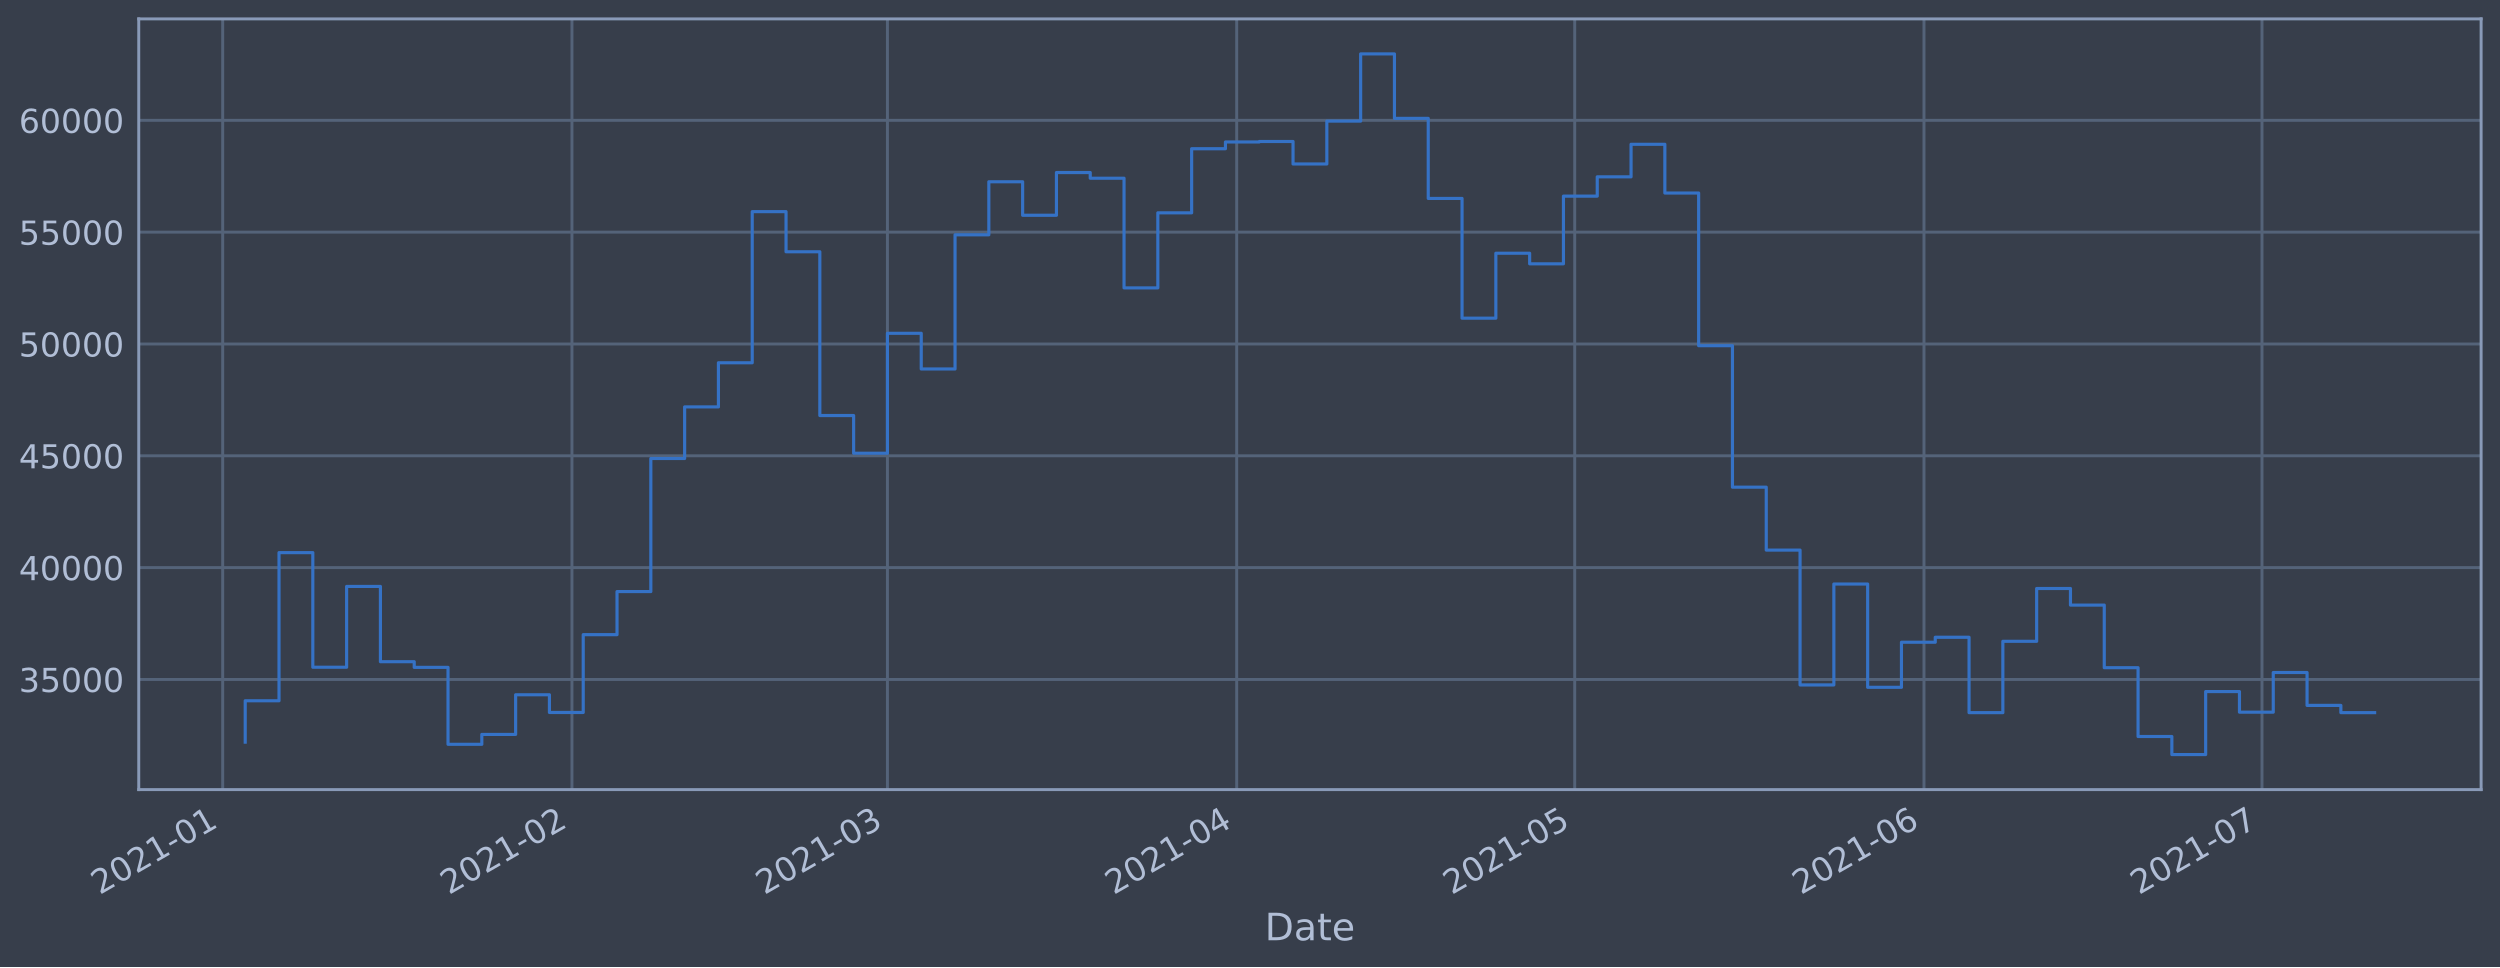
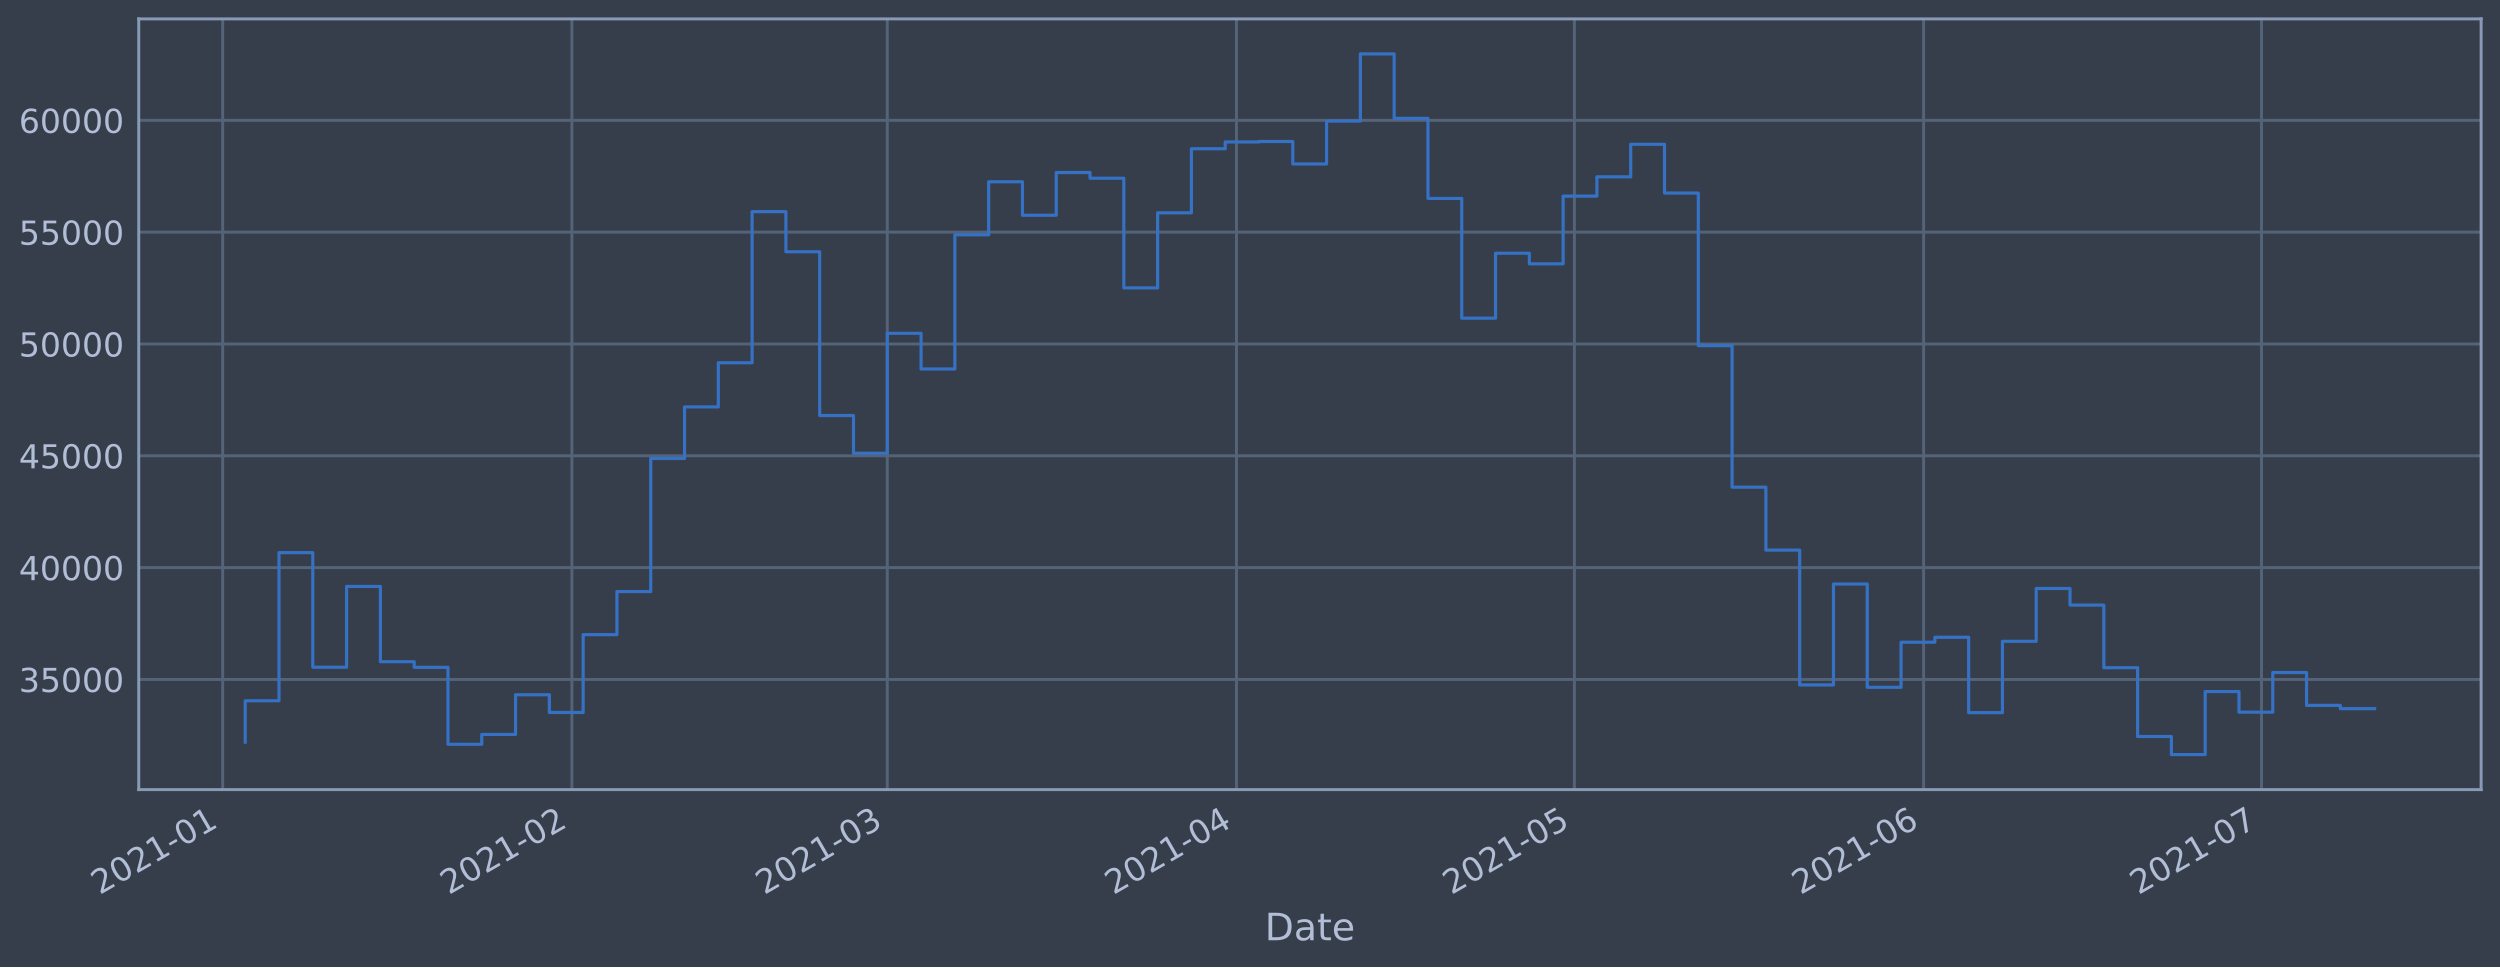
<svg xmlns="http://www.w3.org/2000/svg" xmlns:xlink="http://www.w3.org/1999/xlink" height="368.58pt" version="1.1" viewBox="0 0 952.884 368.58" width="952.884pt">
  <defs>
    <style type="text/css">*{stroke-linecap:butt;stroke-linejoin:round;}</style>
  </defs>
  <g id="figure_1">
    <g id="patch_1">
      <path d="M 0 368.58  L 952.884 368.58  L 952.884 0  L 0 0  z " style="fill:#373e4b;" />
    </g>
    <g id="axes_1">
      <g id="patch_2">
        <path d="M 52.884 300.96  L 945.684 300.96  L 945.684 7.2  L 52.884 7.2  z " style="fill:#373e4b;" />
      </g>
      <g id="matplotlib.axis_1">
        <g id="xtick_1">
          <g id="line2d_1">
-             <path clip-path="url(#p2e78bf1dfc)" d="M 84.877 300.96  L 84.877 7.2  " style="fill:none;stroke:#546379;stroke-linecap:square;stroke-width:1.12;" />
+             <path clip-path="url(#p2e72402ce1)" d="M 84.879 300.96  L 84.879 7.2  " style="fill:none;stroke:#546379;stroke-linecap:square;stroke-width:1.12;" />
          </g>
          <g id="line2d_2" />
          <g id="text_1">
-             <g style="fill:#b1bed6;" transform="translate(37.97346 341.1745)rotate(-30)scale(0.126 -0.126)">
+             <g style="fill:#b1bed6;" transform="translate(37.9755 341.1745)rotate(-30)scale(0.126 -0.126)">
              <defs>
                <path d="M 1228 531  L 3431 531  L 3431 0  L 469 0  L 469 531  Q 828 903 1448 1529  Q 2069 2156 2228 2338  Q 2531 2678 2651 2914  Q 2772 3150 2772 3378  Q 2772 3750 2511 3984  Q 2250 4219 1831 4219  Q 1534 4219 1204 4116  Q 875 4013 500 3803  L 500 4441  Q 881 4594 1212 4672  Q 1544 4750 1819 4750  Q 2544 4750 2975 4387  Q 3406 4025 3406 3419  Q 3406 3131 3298 2873  Q 3191 2616 2906 2266  Q 2828 2175 2409 1742  Q 1991 1309 1228 531  z " id="DejaVuSans-32" transform="scale(0.015625)" />
                <path d="M 2034 4250  Q 1547 4250 1301 3770  Q 1056 3291 1056 2328  Q 1056 1369 1301 889  Q 1547 409 2034 409  Q 2525 409 2770 889  Q 3016 1369 3016 2328  Q 3016 3291 2770 3770  Q 2525 4250 2034 4250  z M 2034 4750  Q 2819 4750 3233 4129  Q 3647 3509 3647 2328  Q 3647 1150 3233 529  Q 2819 -91 2034 -91  Q 1250 -91 836 529  Q 422 1150 422 2328  Q 422 3509 836 4129  Q 1250 4750 2034 4750  z " id="DejaVuSans-30" transform="scale(0.015625)" />
                <path d="M 794 531  L 1825 531  L 1825 4091  L 703 3866  L 703 4441  L 1819 4666  L 2450 4666  L 2450 531  L 3481 531  L 3481 0  L 794 0  L 794 531  z " id="DejaVuSans-31" transform="scale(0.015625)" />
                <path d="M 313 2009  L 1997 2009  L 1997 1497  L 313 1497  L 313 2009  z " id="DejaVuSans-2d" transform="scale(0.015625)" />
              </defs>
              <use xlink:href="#DejaVuSans-32" />
              <use x="63.623" xlink:href="#DejaVuSans-30" />
              <use x="127.246" xlink:href="#DejaVuSans-32" />
              <use x="190.869" xlink:href="#DejaVuSans-31" />
              <use x="254.492" xlink:href="#DejaVuSans-2d" />
              <use x="290.576" xlink:href="#DejaVuSans-30" />
              <use x="354.199" xlink:href="#DejaVuSans-31" />
            </g>
          </g>
        </g>
        <g id="xtick_2">
          <g id="line2d_3">
-             <path clip-path="url(#p2e78bf1dfc)" d="M 218.004 300.96  L 218.004 7.2  " style="fill:none;stroke:#546379;stroke-linecap:square;stroke-width:1.12;" />
+             <path clip-path="url(#p2e72402ce1)" d="M 217.974 300.96  L 217.974 7.2  " style="fill:none;stroke:#546379;stroke-linecap:square;stroke-width:1.12;" />
          </g>
          <g id="line2d_4" />
          <g id="text_2">
-             <g style="fill:#b1bed6;" transform="translate(171.1005 341.1745)rotate(-30)scale(0.126 -0.126)">
+             <g style="fill:#b1bed6;" transform="translate(171.0707 341.1745)rotate(-30)scale(0.126 -0.126)">
              <use xlink:href="#DejaVuSans-32" />
              <use x="63.623" xlink:href="#DejaVuSans-30" />
              <use x="127.246" xlink:href="#DejaVuSans-32" />
              <use x="190.869" xlink:href="#DejaVuSans-31" />
              <use x="254.492" xlink:href="#DejaVuSans-2d" />
              <use x="290.576" xlink:href="#DejaVuSans-30" />
              <use x="354.199" xlink:href="#DejaVuSans-32" />
            </g>
          </g>
        </g>
        <g id="xtick_3">
          <g id="line2d_5">
-             <path clip-path="url(#p2e78bf1dfc)" d="M 338.247 300.96  L 338.247 7.2  " style="fill:none;stroke:#546379;stroke-linecap:square;stroke-width:1.12;" />
+             <path clip-path="url(#p2e72402ce1)" d="M 338.189 300.96  L 338.189 7.2  " style="fill:none;stroke:#546379;stroke-linecap:square;stroke-width:1.12;" />
          </g>
          <g id="line2d_6" />
          <g id="text_3">
-             <g style="fill:#b1bed6;" transform="translate(291.3442 341.1745)rotate(-30)scale(0.126 -0.126)">
+             <g style="fill:#b1bed6;" transform="translate(291.2858 341.1745)rotate(-30)scale(0.126 -0.126)">
              <defs>
                <path d="M 2597 2516  Q 3050 2419 3304 2112  Q 3559 1806 3559 1356  Q 3559 666 3084 287  Q 2609 -91 1734 -91  Q 1441 -91 1130 -33  Q 819 25 488 141  L 488 750  Q 750 597 1062 519  Q 1375 441 1716 441  Q 2309 441 2620 675  Q 2931 909 2931 1356  Q 2931 1769 2642 2001  Q 2353 2234 1838 2234  L 1294 2234  L 1294 2753  L 1863 2753  Q 2328 2753 2575 2939  Q 2822 3125 2822 3475  Q 2822 3834 2567 4026  Q 2313 4219 1838 4219  Q 1578 4219 1281 4162  Q 984 4106 628 3988  L 628 4550  Q 988 4650 1302 4700  Q 1616 4750 1894 4750  Q 2613 4750 3031 4423  Q 3450 4097 3450 3541  Q 3450 3153 3228 2886  Q 3006 2619 2597 2516  z " id="DejaVuSans-33" transform="scale(0.015625)" />
              </defs>
              <use xlink:href="#DejaVuSans-32" />
              <use x="63.623" xlink:href="#DejaVuSans-30" />
              <use x="127.246" xlink:href="#DejaVuSans-32" />
              <use x="190.869" xlink:href="#DejaVuSans-31" />
              <use x="254.492" xlink:href="#DejaVuSans-2d" />
              <use x="290.576" xlink:href="#DejaVuSans-30" />
              <use x="354.199" xlink:href="#DejaVuSans-33" />
            </g>
          </g>
        </g>
        <g id="xtick_4">
          <g id="line2d_7">
-             <path clip-path="url(#p2e78bf1dfc)" d="M 471.374 300.96  L 471.374 7.2  " style="fill:none;stroke:#546379;stroke-linecap:square;stroke-width:1.12;" />
+             <path clip-path="url(#p2e72402ce1)" d="M 471.284 300.96  L 471.284 7.2  " style="fill:none;stroke:#546379;stroke-linecap:square;stroke-width:1.12;" />
          </g>
          <g id="line2d_8" />
          <g id="text_4">
-             <g style="fill:#b1bed6;" transform="translate(424.4712 341.1745)rotate(-30)scale(0.126 -0.126)">
+             <g style="fill:#b1bed6;" transform="translate(424.381 341.1745)rotate(-30)scale(0.126 -0.126)">
              <defs>
                <path d="M 2419 4116  L 825 1625  L 2419 1625  L 2419 4116  z M 2253 4666  L 3047 4666  L 3047 1625  L 3713 1625  L 3713 1100  L 3047 1100  L 3047 0  L 2419 0  L 2419 1100  L 313 1100  L 313 1709  L 2253 4666  z " id="DejaVuSans-34" transform="scale(0.015625)" />
              </defs>
              <use xlink:href="#DejaVuSans-32" />
              <use x="63.623" xlink:href="#DejaVuSans-30" />
              <use x="127.246" xlink:href="#DejaVuSans-32" />
              <use x="190.869" xlink:href="#DejaVuSans-31" />
              <use x="254.492" xlink:href="#DejaVuSans-2d" />
              <use x="290.576" xlink:href="#DejaVuSans-30" />
              <use x="354.199" xlink:href="#DejaVuSans-34" />
            </g>
          </g>
        </g>
        <g id="xtick_5">
          <g id="line2d_9">
-             <path clip-path="url(#p2e78bf1dfc)" d="M 600.207 300.96  L 600.207 7.2  " style="fill:none;stroke:#546379;stroke-linecap:square;stroke-width:1.12;" />
+             <path clip-path="url(#p2e72402ce1)" d="M 600.086 300.96  L 600.086 7.2  " style="fill:none;stroke:#546379;stroke-linecap:square;stroke-width:1.12;" />
          </g>
          <g id="line2d_10" />
          <g id="text_5">
-             <g style="fill:#b1bed6;" transform="translate(553.3038 341.1745)rotate(-30)scale(0.126 -0.126)">
+             <g style="fill:#b1bed6;" transform="translate(553.1828 341.1745)rotate(-30)scale(0.126 -0.126)">
              <defs>
                <path d="M 691 4666  L 3169 4666  L 3169 4134  L 1269 4134  L 1269 2991  Q 1406 3038 1543 3061  Q 1681 3084 1819 3084  Q 2600 3084 3056 2656  Q 3513 2228 3513 1497  Q 3513 744 3044 326  Q 2575 -91 1722 -91  Q 1428 -91 1123 -41  Q 819 9 494 109  L 494 744  Q 775 591 1075 516  Q 1375 441 1709 441  Q 2250 441 2565 725  Q 2881 1009 2881 1497  Q 2881 1984 2565 2268  Q 2250 2553 1709 2553  Q 1456 2553 1204 2497  Q 953 2441 691 2322  L 691 4666  z " id="DejaVuSans-35" transform="scale(0.015625)" />
              </defs>
              <use xlink:href="#DejaVuSans-32" />
              <use x="63.623" xlink:href="#DejaVuSans-30" />
              <use x="127.246" xlink:href="#DejaVuSans-32" />
              <use x="190.869" xlink:href="#DejaVuSans-31" />
              <use x="254.492" xlink:href="#DejaVuSans-2d" />
              <use x="290.576" xlink:href="#DejaVuSans-30" />
              <use x="354.199" xlink:href="#DejaVuSans-35" />
            </g>
          </g>
        </g>
        <g id="xtick_6">
          <g id="line2d_11">
-             <path clip-path="url(#p2e78bf1dfc)" d="M 733.334 300.96  L 733.334 7.2  " style="fill:none;stroke:#546379;stroke-linecap:square;stroke-width:1.12;" />
+             <path clip-path="url(#p2e72402ce1)" d="M 733.181 300.96  L 733.181 7.2  " style="fill:none;stroke:#546379;stroke-linecap:square;stroke-width:1.12;" />
          </g>
          <g id="line2d_12" />
          <g id="text_6">
-             <g style="fill:#b1bed6;" transform="translate(686.4308 341.1745)rotate(-30)scale(0.126 -0.126)">
+             <g style="fill:#b1bed6;" transform="translate(686.278 341.1745)rotate(-30)scale(0.126 -0.126)">
              <defs>
                <path d="M 2113 2584  Q 1688 2584 1439 2293  Q 1191 2003 1191 1497  Q 1191 994 1439 701  Q 1688 409 2113 409  Q 2538 409 2786 701  Q 3034 994 3034 1497  Q 3034 2003 2786 2293  Q 2538 2584 2113 2584  z M 3366 4563  L 3366 3988  Q 3128 4100 2886 4159  Q 2644 4219 2406 4219  Q 1781 4219 1451 3797  Q 1122 3375 1075 2522  Q 1259 2794 1537 2939  Q 1816 3084 2150 3084  Q 2853 3084 3261 2657  Q 3669 2231 3669 1497  Q 3669 778 3244 343  Q 2819 -91 2113 -91  Q 1303 -91 875 529  Q 447 1150 447 2328  Q 447 3434 972 4092  Q 1497 4750 2381 4750  Q 2619 4750 2861 4703  Q 3103 4656 3366 4563  z " id="DejaVuSans-36" transform="scale(0.015625)" />
              </defs>
              <use xlink:href="#DejaVuSans-32" />
              <use x="63.623" xlink:href="#DejaVuSans-30" />
              <use x="127.246" xlink:href="#DejaVuSans-32" />
              <use x="190.869" xlink:href="#DejaVuSans-31" />
              <use x="254.492" xlink:href="#DejaVuSans-2d" />
              <use x="290.576" xlink:href="#DejaVuSans-30" />
              <use x="354.199" xlink:href="#DejaVuSans-36" />
            </g>
          </g>
        </g>
        <g id="xtick_7">
          <g id="line2d_13">
-             <path clip-path="url(#p2e78bf1dfc)" d="M 862.167 300.96  L 862.167 7.2  " style="fill:none;stroke:#546379;stroke-linecap:square;stroke-width:1.12;" />
+             <path clip-path="url(#p2e72402ce1)" d="M 861.983 300.96  L 861.983 7.2  " style="fill:none;stroke:#546379;stroke-linecap:square;stroke-width:1.12;" />
          </g>
          <g id="line2d_14" />
          <g id="text_7">
-             <g style="fill:#b1bed6;" transform="translate(815.2634 341.1745)rotate(-30)scale(0.126 -0.126)">
+             <g style="fill:#b1bed6;" transform="translate(815.0799 341.1745)rotate(-30)scale(0.126 -0.126)">
              <defs>
                <path d="M 525 4666  L 3525 4666  L 3525 4397  L 1831 0  L 1172 0  L 2766 4134  L 525 4134  L 525 4666  z " id="DejaVuSans-37" transform="scale(0.015625)" />
              </defs>
              <use xlink:href="#DejaVuSans-32" />
              <use x="63.623" xlink:href="#DejaVuSans-30" />
              <use x="127.246" xlink:href="#DejaVuSans-32" />
              <use x="190.869" xlink:href="#DejaVuSans-31" />
              <use x="254.492" xlink:href="#DejaVuSans-2d" />
              <use x="290.576" xlink:href="#DejaVuSans-30" />
              <use x="354.199" xlink:href="#DejaVuSans-37" />
            </g>
          </g>
        </g>
        <g id="text_8">
          <g style="fill:#b1bed6;" transform="translate(482.0746 358.3856)scale(0.144 -0.144)">
            <defs>
              <path d="M 1259 4147  L 1259 519  L 2022 519  Q 2988 519 3436 956  Q 3884 1394 3884 2338  Q 3884 3275 3436 3711  Q 2988 4147 2022 4147  L 1259 4147  z M 628 4666  L 1925 4666  Q 3281 4666 3915 4102  Q 4550 3538 4550 2338  Q 4550 1131 3912 565  Q 3275 0 1925 0  L 628 0  L 628 4666  z " id="DejaVuSans-44" transform="scale(0.015625)" />
              <path d="M 2194 1759  Q 1497 1759 1228 1600  Q 959 1441 959 1056  Q 959 750 1161 570  Q 1363 391 1709 391  Q 2188 391 2477 730  Q 2766 1069 2766 1631  L 2766 1759  L 2194 1759  z M 3341 1997  L 3341 0  L 2766 0  L 2766 531  Q 2569 213 2275 61  Q 1981 -91 1556 -91  Q 1019 -91 701 211  Q 384 513 384 1019  Q 384 1609 779 1909  Q 1175 2209 1959 2209  L 2766 2209  L 2766 2266  Q 2766 2663 2505 2880  Q 2244 3097 1772 3097  Q 1472 3097 1187 3025  Q 903 2953 641 2809  L 641 3341  Q 956 3463 1253 3523  Q 1550 3584 1831 3584  Q 2591 3584 2966 3190  Q 3341 2797 3341 1997  z " id="DejaVuSans-61" transform="scale(0.015625)" />
              <path d="M 1172 4494  L 1172 3500  L 2356 3500  L 2356 3053  L 1172 3053  L 1172 1153  Q 1172 725 1289 603  Q 1406 481 1766 481  L 2356 481  L 2356 0  L 1766 0  Q 1100 0 847 248  Q 594 497 594 1153  L 594 3053  L 172 3053  L 172 3500  L 594 3500  L 594 4494  L 1172 4494  z " id="DejaVuSans-74" transform="scale(0.015625)" />
              <path d="M 3597 1894  L 3597 1613  L 953 1613  Q 991 1019 1311 708  Q 1631 397 2203 397  Q 2534 397 2845 478  Q 3156 559 3463 722  L 3463 178  Q 3153 47 2828 -22  Q 2503 -91 2169 -91  Q 1331 -91 842 396  Q 353 884 353 1716  Q 353 2575 817 3079  Q 1281 3584 2069 3584  Q 2775 3584 3186 3129  Q 3597 2675 3597 1894  z M 3022 2063  Q 3016 2534 2758 2815  Q 2500 3097 2075 3097  Q 1594 3097 1305 2825  Q 1016 2553 972 2059  L 3022 2063  z " id="DejaVuSans-65" transform="scale(0.015625)" />
            </defs>
            <use xlink:href="#DejaVuSans-44" />
            <use x="77.002" xlink:href="#DejaVuSans-61" />
            <use x="138.281" xlink:href="#DejaVuSans-74" />
            <use x="177.49" xlink:href="#DejaVuSans-65" />
          </g>
        </g>
      </g>
      <g id="matplotlib.axis_2">
        <g id="ytick_1">
          <g id="line2d_15">
-             <path clip-path="url(#p2e78bf1dfc)" d="M 52.884 258.97  L 945.684 258.97  " style="fill:none;stroke:#546379;stroke-linecap:square;stroke-width:1.12;" />
+             <path clip-path="url(#p2e72402ce1)" d="M 52.884 258.97  L 945.684 258.97  " style="fill:none;stroke:#546379;stroke-linecap:square;stroke-width:1.12;" />
          </g>
          <g id="line2d_16" />
          <g id="text_9">
            <g style="fill:#b1bed6;" transform="translate(7.2 263.7575)scale(0.126 -0.126)">
              <use xlink:href="#DejaVuSans-33" />
              <use x="63.623" xlink:href="#DejaVuSans-35" />
              <use x="127.246" xlink:href="#DejaVuSans-30" />
              <use x="190.869" xlink:href="#DejaVuSans-30" />
              <use x="254.492" xlink:href="#DejaVuSans-30" />
            </g>
          </g>
        </g>
        <g id="ytick_2">
          <g id="line2d_17">
-             <path clip-path="url(#p2e78bf1dfc)" d="M 52.884 216.349  L 945.684 216.349  " style="fill:none;stroke:#546379;stroke-linecap:square;stroke-width:1.12;" />
+             <path clip-path="url(#p2e72402ce1)" d="M 52.884 216.349  L 945.684 216.349  " style="fill:none;stroke:#546379;stroke-linecap:square;stroke-width:1.12;" />
          </g>
          <g id="line2d_18" />
          <g id="text_10">
            <g style="fill:#b1bed6;" transform="translate(7.2 221.1359)scale(0.126 -0.126)">
              <use xlink:href="#DejaVuSans-34" />
              <use x="63.623" xlink:href="#DejaVuSans-30" />
              <use x="127.246" xlink:href="#DejaVuSans-30" />
              <use x="190.869" xlink:href="#DejaVuSans-30" />
              <use x="254.492" xlink:href="#DejaVuSans-30" />
            </g>
          </g>
        </g>
        <g id="ytick_3">
          <g id="line2d_19">
-             <path clip-path="url(#p2e78bf1dfc)" d="M 52.884 173.727  L 945.684 173.727  " style="fill:none;stroke:#546379;stroke-linecap:square;stroke-width:1.12;" />
+             <path clip-path="url(#p2e72402ce1)" d="M 52.884 173.727  L 945.684 173.727  " style="fill:none;stroke:#546379;stroke-linecap:square;stroke-width:1.12;" />
          </g>
          <g id="line2d_20" />
          <g id="text_11">
            <g style="fill:#b1bed6;" transform="translate(7.2 178.5143)scale(0.126 -0.126)">
              <use xlink:href="#DejaVuSans-34" />
              <use x="63.623" xlink:href="#DejaVuSans-35" />
              <use x="127.246" xlink:href="#DejaVuSans-30" />
              <use x="190.869" xlink:href="#DejaVuSans-30" />
              <use x="254.492" xlink:href="#DejaVuSans-30" />
            </g>
          </g>
        </g>
        <g id="ytick_4">
          <g id="line2d_21">
-             <path clip-path="url(#p2e78bf1dfc)" d="M 52.884 131.106  L 945.684 131.106  " style="fill:none;stroke:#546379;stroke-linecap:square;stroke-width:1.12;" />
+             <path clip-path="url(#p2e72402ce1)" d="M 52.884 131.106  L 945.684 131.106  " style="fill:none;stroke:#546379;stroke-linecap:square;stroke-width:1.12;" />
          </g>
          <g id="line2d_22" />
          <g id="text_12">
            <g style="fill:#b1bed6;" transform="translate(7.2 135.8927)scale(0.126 -0.126)">
              <use xlink:href="#DejaVuSans-35" />
              <use x="63.623" xlink:href="#DejaVuSans-30" />
              <use x="127.246" xlink:href="#DejaVuSans-30" />
              <use x="190.869" xlink:href="#DejaVuSans-30" />
              <use x="254.492" xlink:href="#DejaVuSans-30" />
            </g>
          </g>
        </g>
        <g id="ytick_5">
          <g id="line2d_23">
-             <path clip-path="url(#p2e78bf1dfc)" d="M 52.884 88.484  L 945.684 88.484  " style="fill:none;stroke:#546379;stroke-linecap:square;stroke-width:1.12;" />
+             <path clip-path="url(#p2e72402ce1)" d="M 52.884 88.484  L 945.684 88.484  " style="fill:none;stroke:#546379;stroke-linecap:square;stroke-width:1.12;" />
          </g>
          <g id="line2d_24" />
          <g id="text_13">
            <g style="fill:#b1bed6;" transform="translate(7.2 93.27108)scale(0.126 -0.126)">
              <use xlink:href="#DejaVuSans-35" />
              <use x="63.623" xlink:href="#DejaVuSans-35" />
              <use x="127.246" xlink:href="#DejaVuSans-30" />
              <use x="190.869" xlink:href="#DejaVuSans-30" />
              <use x="254.492" xlink:href="#DejaVuSans-30" />
            </g>
          </g>
        </g>
        <g id="ytick_6">
          <g id="line2d_25">
-             <path clip-path="url(#p2e78bf1dfc)" d="M 52.884 45.862  L 945.684 45.862  " style="fill:none;stroke:#546379;stroke-linecap:square;stroke-width:1.12;" />
+             <path clip-path="url(#p2e72402ce1)" d="M 52.884 45.862  L 945.684 45.862  " style="fill:none;stroke:#546379;stroke-linecap:square;stroke-width:1.12;" />
          </g>
          <g id="line2d_26" />
          <g id="text_14">
            <g style="fill:#b1bed6;" transform="translate(7.2 50.64948)scale(0.126 -0.126)">
              <use xlink:href="#DejaVuSans-36" />
              <use x="63.623" xlink:href="#DejaVuSans-30" />
              <use x="127.246" xlink:href="#DejaVuSans-30" />
              <use x="190.869" xlink:href="#DejaVuSans-30" />
              <use x="254.492" xlink:href="#DejaVuSans-30" />
            </g>
          </g>
        </g>
      </g>
      <g id="line2d_27">
-         <path clip-path="url(#p2e78bf1dfc)" d="M 93.466 282.877  L 93.466 267.097  L 106.349 267.097  L 106.349 210.635  L 119.232 210.635  L 119.232 254.325  L 132.115 254.325  L 132.115 223.522  L 144.999 223.522  L 144.999 252.211  L 157.882 252.211  L 157.882 254.376  L 170.765 254.376  L 170.765 283.693  L 183.648 283.693  L 183.648 279.925  L 196.532 279.925  L 196.532 264.816  L 209.415 264.816  L 209.415 271.562  L 222.298 271.562  L 222.298 241.904  L 235.181 241.904  L 235.181 225.486  L 248.065 225.486  L 248.065 174.766  L 260.948 174.766  L 260.948 155.1  L 273.831 155.1  L 273.831 138.265  L 286.714 138.265  L 286.714 80.672  L 299.598 80.672  L 299.598 95.956  L 312.481 95.956  L 312.481 158.38  L 325.364 158.38  L 325.364 172.756  L 338.247 172.756  L 338.247 127.034  L 351.131 127.034  L 351.131 140.639  L 364.014 140.639  L 364.014 89.494  L 376.897 89.494  L 376.897 69.276  L 389.781 69.276  L 389.781 82.051  L 402.664 82.051  L 402.664 65.759  L 415.547 65.759  L 415.547 67.93  L 428.43 67.93  L 428.43 109.725  L 441.314 109.725  L 441.314 81.12  L 454.197 81.12  L 454.197 56.687  L 467.08 56.687  L 467.08 54.12  L 479.963 54.12  L 479.963 53.926  L 492.847 53.926  L 492.847 62.497  L 505.73 62.497  L 505.73 46.162  L 518.613 46.162  L 518.613 20.553  L 531.496 20.553  L 531.496 45.12  L 544.38 45.12  L 544.38 75.63  L 557.263 75.63  L 557.263 121.276  L 570.146 121.276  L 570.146 96.526  L 583.029 96.526  L 583.029 100.553  L 595.913 100.553  L 595.913 74.756  L 608.796 74.756  L 608.796 67.401  L 621.679 67.401  L 621.679 54.994  L 634.562 54.994  L 634.562 73.567  L 647.446 73.567  L 647.446 131.766  L 660.329 131.766  L 660.329 185.693  L 673.212 185.693  L 673.212 209.663  L 686.095 209.663  L 686.095 261.063  L 698.979 261.063  L 698.979 222.605  L 711.862 222.605  L 711.862 261.974  L 724.745 261.974  L 724.745 244.798  L 737.629 244.798  L 737.629 242.898  L 750.512 242.898  L 750.512 271.63  L 763.395 271.63  L 763.395 244.44  L 776.278 244.44  L 776.278 224.304  L 789.162 224.304  L 789.162 230.628  L 802.045 230.628  L 802.045 254.502  L 814.928 254.502  L 814.928 280.728  L 827.811 280.728  L 827.811 287.607  L 840.695 287.607  L 840.695 263.602  L 853.578 263.602  L 853.578 271.443  L 866.461 271.443  L 866.461 256.334  L 879.344 256.334  L 879.344 268.867  L 892.228 268.867  L 892.228 271.624  L 905.102 271.624  " style="fill:none;stroke:#3572c6;stroke-linecap:square;stroke-width:1.2;" />
+         <path clip-path="url(#p2e72402ce1)" d="M 93.466 282.877  L 93.466 267.097  L 106.346 267.097  L 106.346 210.635  L 119.226 210.635  L 119.226 254.325  L 132.106 254.325  L 132.106 223.522  L 144.986 223.522  L 144.986 252.211  L 157.866 252.211  L 157.866 254.376  L 170.747 254.376  L 170.747 283.693  L 183.627 283.693  L 183.627 279.925  L 196.507 279.925  L 196.507 264.816  L 209.387 264.816  L 209.387 271.562  L 222.267 271.562  L 222.267 241.904  L 235.148 241.904  L 235.148 225.486  L 248.028 225.486  L 248.028 174.766  L 260.908 174.766  L 260.908 155.1  L 273.788 155.1  L 273.788 138.265  L 286.668 138.265  L 286.668 80.672  L 299.548 80.672  L 299.548 95.956  L 312.429 95.956  L 312.429 158.38  L 325.309 158.38  L 325.309 172.756  L 338.189 172.756  L 338.189 127.034  L 351.069 127.034  L 351.069 140.639  L 363.949 140.639  L 363.949 89.494  L 376.83 89.494  L 376.83 69.276  L 389.71 69.276  L 389.71 82.051  L 402.59 82.051  L 402.59 65.759  L 415.47 65.759  L 415.47 67.93  L 428.35 67.93  L 428.35 109.725  L 441.231 109.725  L 441.231 81.12  L 454.111 81.12  L 454.111 56.687  L 466.991 56.687  L 466.991 54.12  L 479.871 54.12  L 479.871 53.926  L 492.751 53.926  L 492.751 62.497  L 505.631 62.497  L 505.631 46.162  L 518.512 46.162  L 518.512 20.553  L 531.392 20.553  L 531.392 45.12  L 544.272 45.12  L 544.272 75.63  L 557.152 75.63  L 557.152 121.276  L 570.032 121.276  L 570.032 96.526  L 582.913 96.526  L 582.913 100.553  L 595.793 100.553  L 595.793 74.756  L 608.673 74.756  L 608.673 67.401  L 621.553 67.401  L 621.553 54.994  L 634.433 54.994  L 634.433 73.567  L 647.313 73.567  L 647.313 131.766  L 660.194 131.766  L 660.194 185.693  L 673.074 185.693  L 673.074 209.663  L 685.954 209.663  L 685.954 261.063  L 698.834 261.063  L 698.834 222.605  L 711.714 222.605  L 711.714 261.974  L 724.595 261.974  L 724.595 244.798  L 737.475 244.798  L 737.475 242.898  L 750.355 242.898  L 750.355 271.63  L 763.235 271.63  L 763.235 244.44  L 776.115 244.44  L 776.115 224.304  L 788.995 224.304  L 788.995 230.628  L 801.876 230.628  L 801.876 254.502  L 814.756 254.502  L 814.756 280.728  L 827.636 280.728  L 827.636 287.607  L 840.516 287.607  L 840.516 263.602  L 853.396 263.602  L 853.396 271.443  L 866.277 271.443  L 866.277 256.334  L 879.157 256.334  L 879.157 268.867  L 892.037 268.867  L 892.037 270.105  L 905.102 270.105  " style="fill:none;stroke:#3572c6;stroke-linecap:square;stroke-width:1.2;" />
      </g>
      <g id="patch_3">
        <path d="M 52.884 300.96  L 52.884 7.2  " style="fill:none;stroke:#899ab8;stroke-linecap:square;stroke-linejoin:miter;stroke-width:1.12;" />
      </g>
      <g id="patch_4">
        <path d="M 945.684 300.96  L 945.684 7.2  " style="fill:none;stroke:#899ab8;stroke-linecap:square;stroke-linejoin:miter;stroke-width:1.12;" />
      </g>
      <g id="patch_5">
        <path d="M 52.884 300.96  L 945.684 300.96  " style="fill:none;stroke:#899ab8;stroke-linecap:square;stroke-linejoin:miter;stroke-width:1.12;" />
      </g>
      <g id="patch_6">
        <path d="M 52.884 7.2  L 945.684 7.2  " style="fill:none;stroke:#899ab8;stroke-linecap:square;stroke-linejoin:miter;stroke-width:1.12;" />
      </g>
    </g>
  </g>
  <defs>
-     <clipPath id="p2e78bf1dfc">
+     <clipPath id="p2e72402ce1">
      <rect height="293.76" width="892.8" x="52.884" y="7.2" />
    </clipPath>
  </defs>
</svg>
